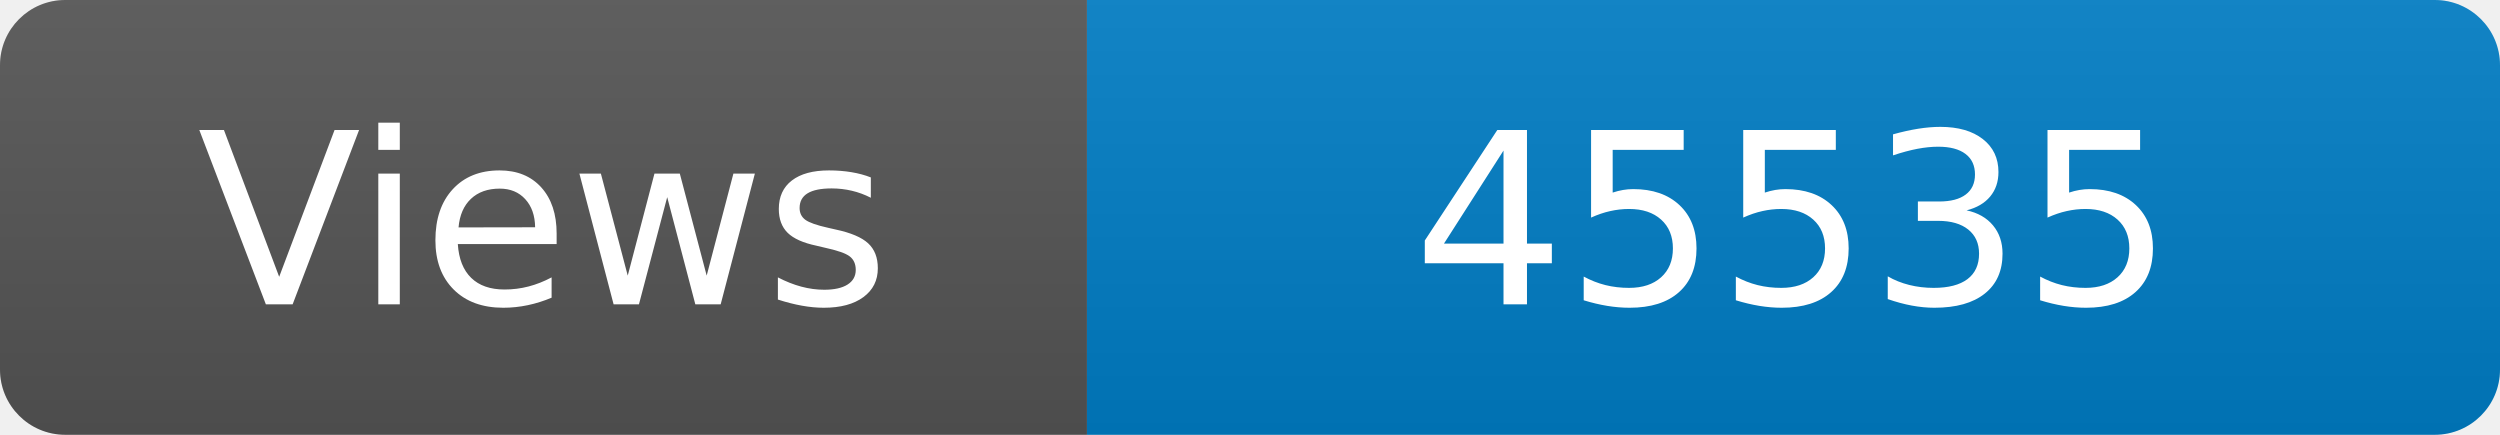
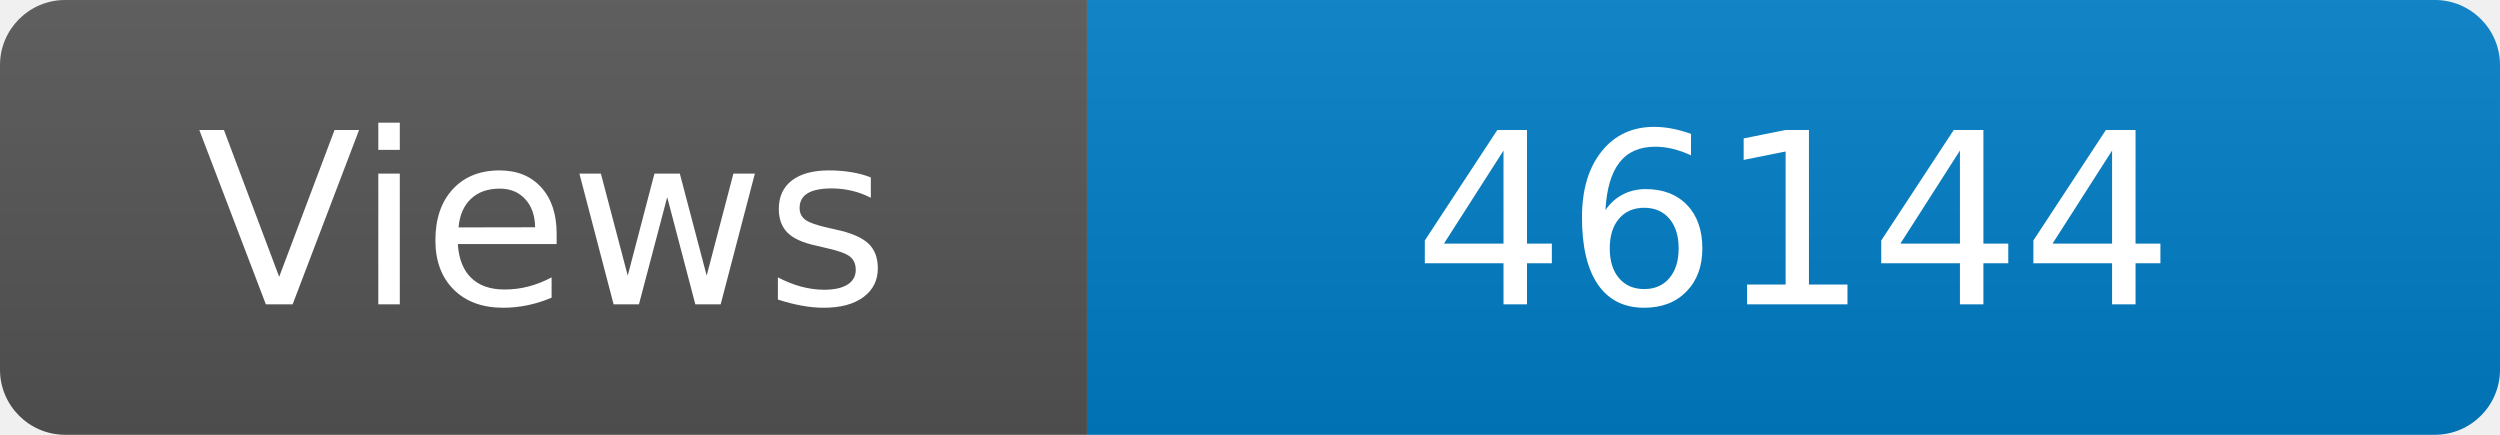
<svg xmlns="http://www.w3.org/2000/svg" width="115" height="20" role="img" aria-label="Maintained?: yes">
  <linearGradient id="s" x2="0" y2="100%">
    <stop offset="0" stop-color="#bbb" stop-opacity=".1" />
    <stop offset="1" stop-opacity=".1" />
  </linearGradient>
  <clipPath id="r">
    <rect width="115" height="20" rx="3" fill="#fff" />
  </clipPath>
  <g clip-path="url(#r)">
    <rect width="50" height="20" fill="#555" />
    <rect x="50" width="160" height="20" fill="#007ec6" />
    <rect width="115" height="20" fill="url(#s)" />
  </g>
  <g fill="#fff" text-anchor="middle" font-family="Verdana,Geneva,DejaVu Sans,sans-serif" font-size="110">
    <text x="250" y="140" transform="scale(.1)" fill="#fff">Views</text>
-     <text x="825" y="140" transform="scale(.1)" fill="#fff">45535</text>
+     <text x="825" y="140" transform="scale(.1)" fill="#fff">46144</text>
  </g>
</svg>
